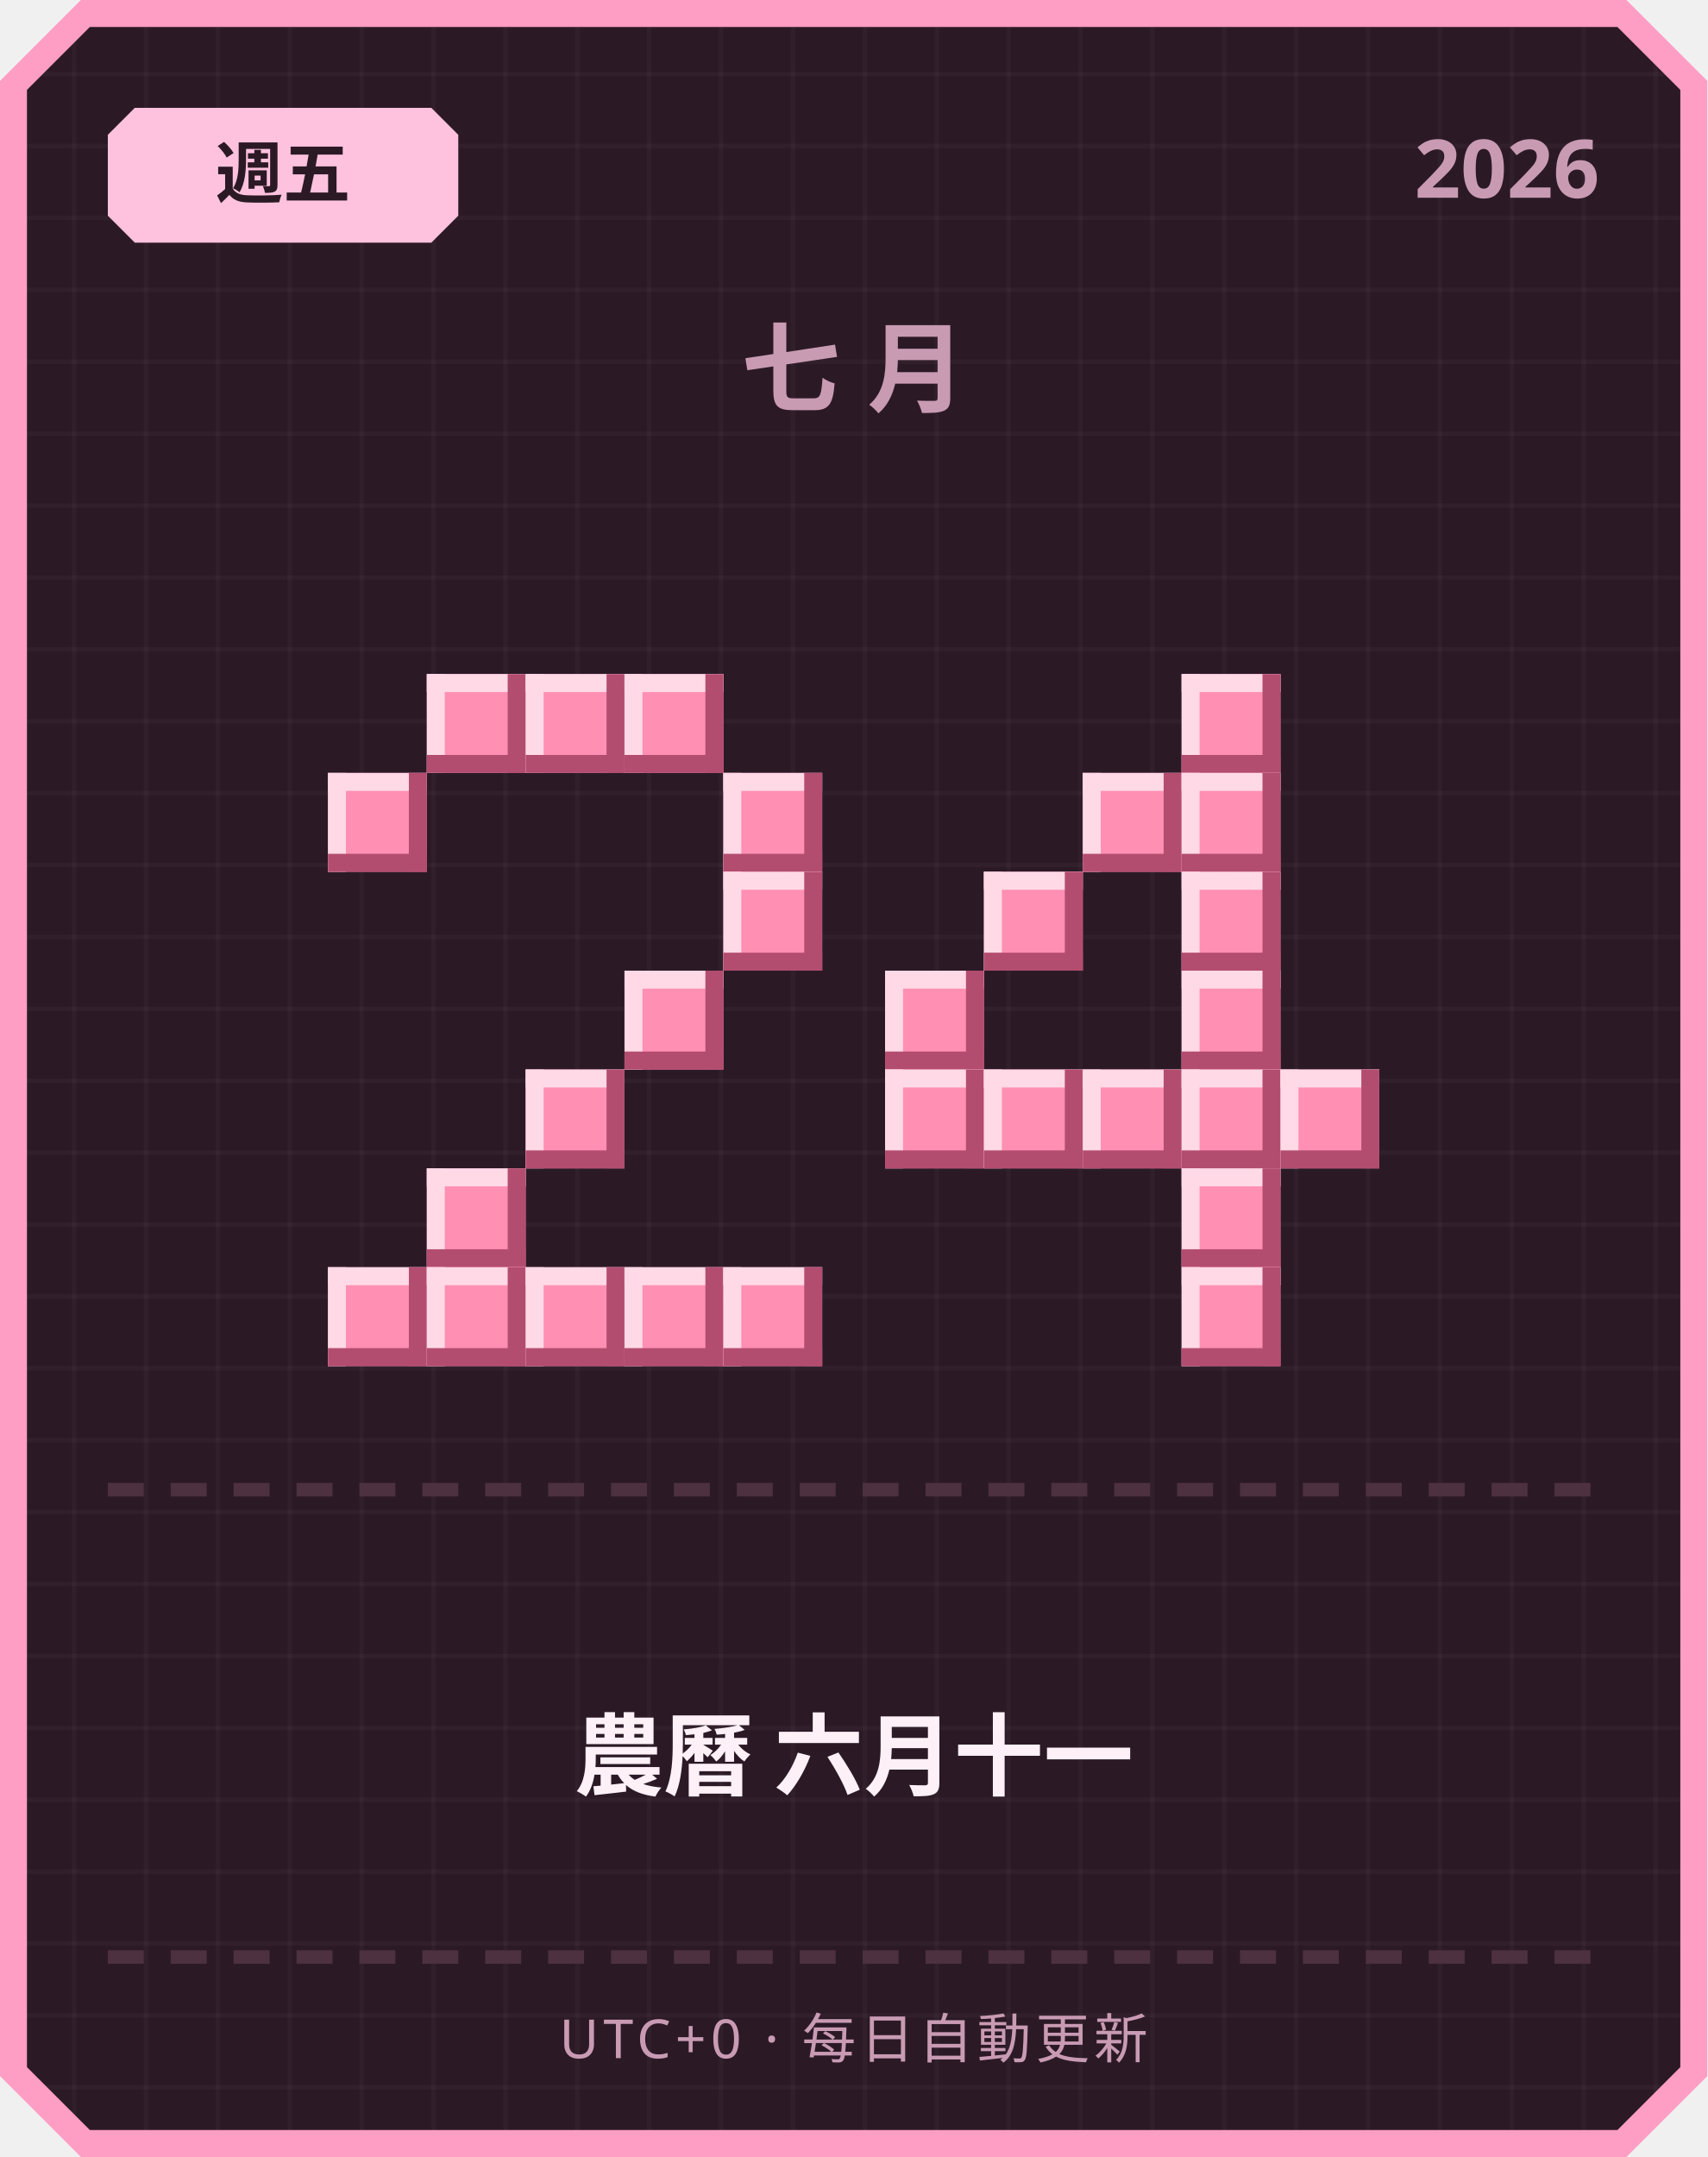
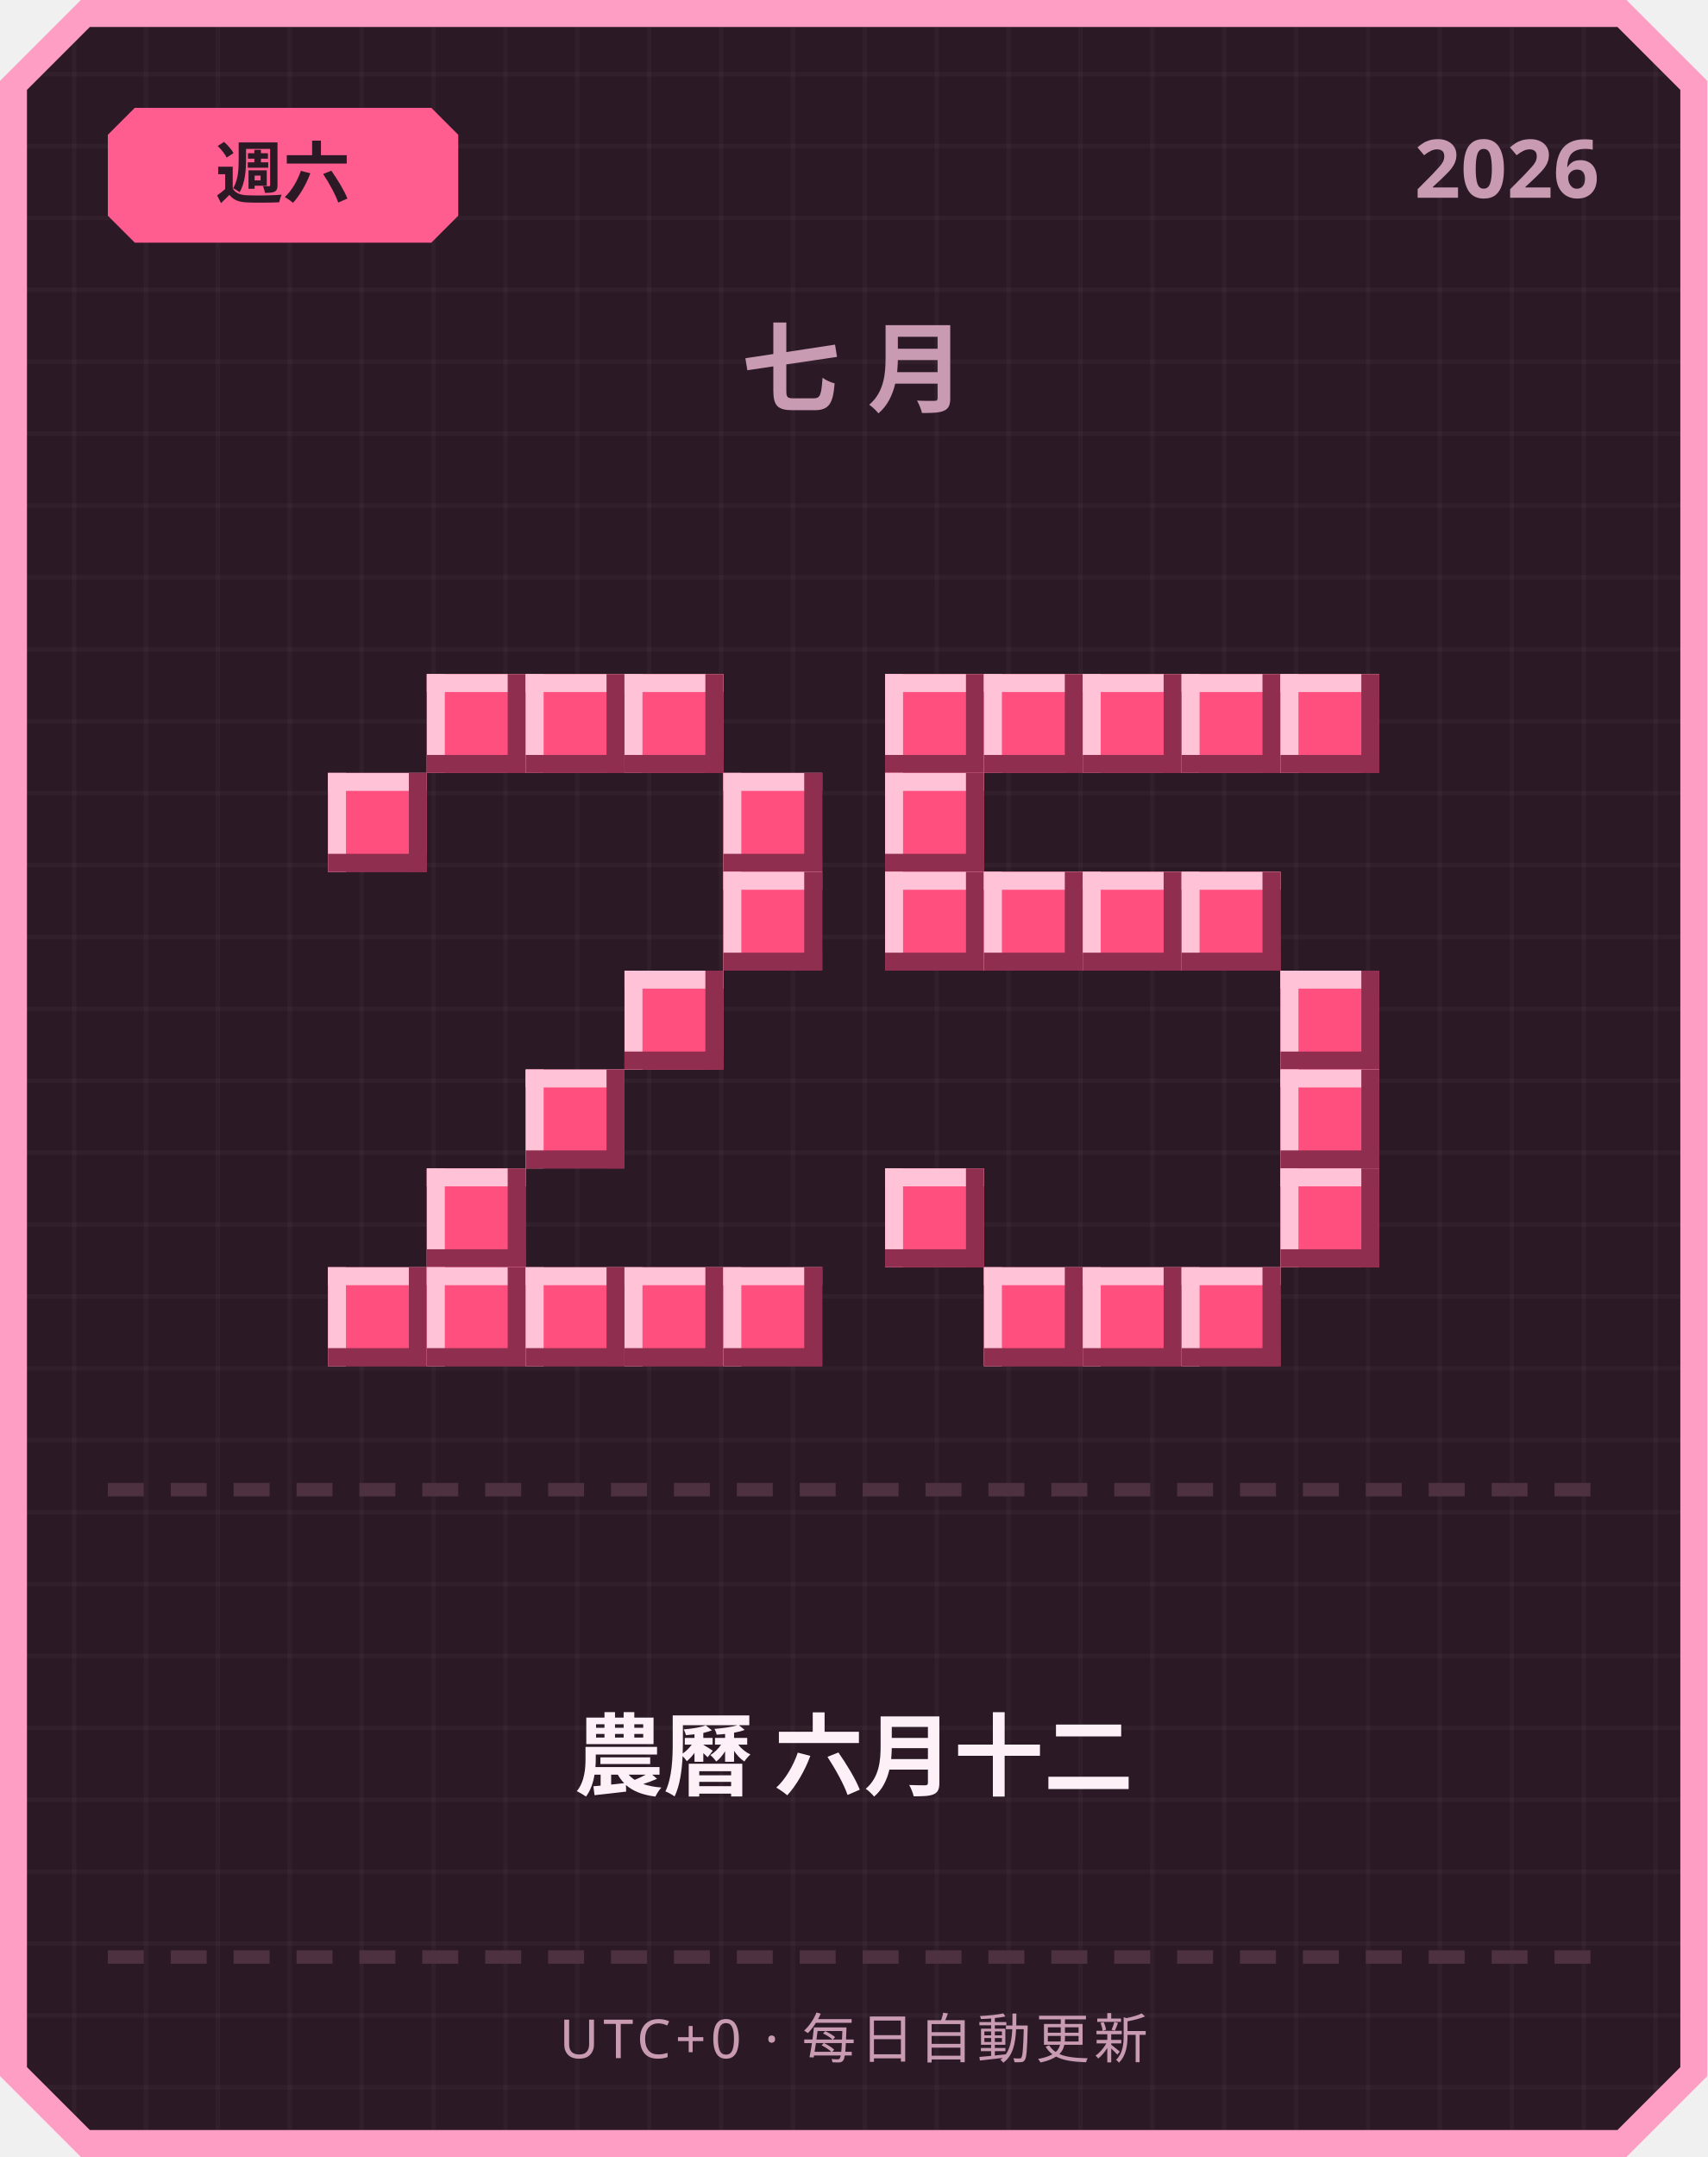
<svg xmlns="http://www.w3.org/2000/svg" width="380" height="480" viewBox="0 0 380 480">
  <defs>
    <pattern id="grid" width="16" height="16" patternUnits="userSpaceOnUse">
      <rect width="16" height="16" fill="#2b1a26" />
      <rect width="1" height="16" fill="#ffffff" opacity="0.03" />
      <rect width="16" height="1" fill="#ffffff" opacity="0.03" />
    </pattern>
  </defs>
  <path d="M 18,0 L 362,0 L 380,18 L 380,462 L 362,480 L 18,480 L 0,462 L 0,18 Z" fill="#ff9ec4" />
  <path d="M 20,6 L 360,6 L 374,20 L 374,460 L 360,474 L 20,474 L 6,460 L 6,20 Z" fill="url(#grid)" />
-   <path d="M 30,24 L 96,24 L 102,30 L 102,48 L 96,54 L 30,54 L 24,48 L 24,30 Z" fill="#ffc2de" />
-   <text x="63" y="44" text-anchor="middle" font-family="'Segoe UI', sans-serif" font-size="15" font-weight="700" fill="#2b1a26">週五</text>
+   <path d="M 30,24 L 96,24 L 102,30 L 102,48 L 96,54 L 30,54 L 24,48 L 24,30 Z" fill="#ff5d8f" />
+   <text x="63" y="44" text-anchor="middle" font-family="'Segoe UI', sans-serif" font-size="15" font-weight="700" fill="#2b1a26">週六</text>
  <text x="356" y="44" text-anchor="end" font-family="'Segoe UI', sans-serif" font-size="18" font-weight="700" fill="#c99bb3">2026</text>
  <text x="190" y="90" text-anchor="middle" font-family="'Segoe UI', sans-serif" font-size="22" font-weight="700" letter-spacing="6" fill="#c99bb3">七月</text>
-   <rect x="95" y="150" width="22" height="22" fill="#ff8fb3" />
-   <rect x="95" y="150" width="22" height="4" fill="#ffd9e6" />
-   <rect x="95" y="150" width="4" height="22" fill="#ffd9e6" />
-   <rect x="95" y="168" width="22" height="4" fill="#b34d70" />
-   <rect x="113" y="150" width="4" height="22" fill="#b34d70" />
-   <rect x="117" y="150" width="22" height="22" fill="#ff8fb3" />
-   <rect x="117" y="150" width="22" height="4" fill="#ffd9e6" />
-   <rect x="117" y="150" width="4" height="22" fill="#ffd9e6" />
-   <rect x="117" y="168" width="22" height="4" fill="#b34d70" />
-   <rect x="135" y="150" width="4" height="22" fill="#b34d70" />
-   <rect x="139" y="150" width="22" height="22" fill="#ff8fb3" />
-   <rect x="139" y="150" width="22" height="4" fill="#ffd9e6" />
-   <rect x="139" y="150" width="4" height="22" fill="#ffd9e6" />
-   <rect x="139" y="168" width="22" height="4" fill="#b34d70" />
-   <rect x="157" y="150" width="4" height="22" fill="#b34d70" />
-   <rect x="73" y="172" width="22" height="22" fill="#ff8fb3" />
-   <rect x="73" y="172" width="22" height="4" fill="#ffd9e6" />
-   <rect x="73" y="172" width="4" height="22" fill="#ffd9e6" />
-   <rect x="73" y="190" width="22" height="4" fill="#b34d70" />
-   <rect x="91" y="172" width="4" height="22" fill="#b34d70" />
-   <rect x="161" y="172" width="22" height="22" fill="#ff8fb3" />
-   <rect x="161" y="172" width="22" height="4" fill="#ffd9e6" />
-   <rect x="161" y="172" width="4" height="22" fill="#ffd9e6" />
-   <rect x="161" y="190" width="22" height="4" fill="#b34d70" />
-   <rect x="179" y="172" width="4" height="22" fill="#b34d70" />
-   <rect x="161" y="194" width="22" height="22" fill="#ff8fb3" />
-   <rect x="161" y="194" width="22" height="4" fill="#ffd9e6" />
-   <rect x="161" y="194" width="4" height="22" fill="#ffd9e6" />
-   <rect x="161" y="212" width="22" height="4" fill="#b34d70" />
-   <rect x="179" y="194" width="4" height="22" fill="#b34d70" />
-   <rect x="139" y="216" width="22" height="22" fill="#ff8fb3" />
-   <rect x="139" y="216" width="22" height="4" fill="#ffd9e6" />
-   <rect x="139" y="216" width="4" height="22" fill="#ffd9e6" />
-   <rect x="139" y="234" width="22" height="4" fill="#b34d70" />
-   <rect x="157" y="216" width="4" height="22" fill="#b34d70" />
-   <rect x="117" y="238" width="22" height="22" fill="#ff8fb3" />
-   <rect x="117" y="238" width="22" height="4" fill="#ffd9e6" />
-   <rect x="117" y="238" width="4" height="22" fill="#ffd9e6" />
-   <rect x="117" y="256" width="22" height="4" fill="#b34d70" />
-   <rect x="135" y="238" width="4" height="22" fill="#b34d70" />
-   <rect x="95" y="260" width="22" height="22" fill="#ff8fb3" />
-   <rect x="95" y="260" width="22" height="4" fill="#ffd9e6" />
-   <rect x="95" y="260" width="4" height="22" fill="#ffd9e6" />
-   <rect x="95" y="278" width="22" height="4" fill="#b34d70" />
-   <rect x="113" y="260" width="4" height="22" fill="#b34d70" />
-   <rect x="73" y="282" width="22" height="22" fill="#ff8fb3" />
-   <rect x="73" y="282" width="22" height="4" fill="#ffd9e6" />
-   <rect x="73" y="282" width="4" height="22" fill="#ffd9e6" />
-   <rect x="73" y="300" width="22" height="4" fill="#b34d70" />
-   <rect x="91" y="282" width="4" height="22" fill="#b34d70" />
-   <rect x="95" y="282" width="22" height="22" fill="#ff8fb3" />
-   <rect x="95" y="282" width="22" height="4" fill="#ffd9e6" />
-   <rect x="95" y="282" width="4" height="22" fill="#ffd9e6" />
-   <rect x="95" y="300" width="22" height="4" fill="#b34d70" />
-   <rect x="113" y="282" width="4" height="22" fill="#b34d70" />
-   <rect x="117" y="282" width="22" height="22" fill="#ff8fb3" />
-   <rect x="117" y="282" width="22" height="4" fill="#ffd9e6" />
-   <rect x="117" y="282" width="4" height="22" fill="#ffd9e6" />
-   <rect x="117" y="300" width="22" height="4" fill="#b34d70" />
-   <rect x="135" y="282" width="4" height="22" fill="#b34d70" />
-   <rect x="139" y="282" width="22" height="22" fill="#ff8fb3" />
-   <rect x="139" y="282" width="22" height="4" fill="#ffd9e6" />
-   <rect x="139" y="282" width="4" height="22" fill="#ffd9e6" />
-   <rect x="139" y="300" width="22" height="4" fill="#b34d70" />
-   <rect x="157" y="282" width="4" height="22" fill="#b34d70" />
-   <rect x="161" y="282" width="22" height="22" fill="#ff8fb3" />
-   <rect x="161" y="282" width="22" height="4" fill="#ffd9e6" />
-   <rect x="161" y="282" width="4" height="22" fill="#ffd9e6" />
-   <rect x="161" y="300" width="22" height="4" fill="#b34d70" />
-   <rect x="179" y="282" width="4" height="22" fill="#b34d70" />
-   <rect x="263" y="150" width="22" height="22" fill="#ff8fb3" />
-   <rect x="263" y="150" width="22" height="4" fill="#ffd9e6" />
-   <rect x="263" y="150" width="4" height="22" fill="#ffd9e6" />
-   <rect x="263" y="168" width="22" height="4" fill="#b34d70" />
-   <rect x="281" y="150" width="4" height="22" fill="#b34d70" />
-   <rect x="241" y="172" width="22" height="22" fill="#ff8fb3" />
-   <rect x="241" y="172" width="22" height="4" fill="#ffd9e6" />
-   <rect x="241" y="172" width="4" height="22" fill="#ffd9e6" />
-   <rect x="241" y="190" width="22" height="4" fill="#b34d70" />
-   <rect x="259" y="172" width="4" height="22" fill="#b34d70" />
-   <rect x="263" y="172" width="22" height="22" fill="#ff8fb3" />
-   <rect x="263" y="172" width="22" height="4" fill="#ffd9e6" />
-   <rect x="263" y="172" width="4" height="22" fill="#ffd9e6" />
-   <rect x="263" y="190" width="22" height="4" fill="#b34d70" />
-   <rect x="281" y="172" width="4" height="22" fill="#b34d70" />
-   <rect x="219" y="194" width="22" height="22" fill="#ff8fb3" />
-   <rect x="219" y="194" width="22" height="4" fill="#ffd9e6" />
-   <rect x="219" y="194" width="4" height="22" fill="#ffd9e6" />
-   <rect x="219" y="212" width="22" height="4" fill="#b34d70" />
-   <rect x="237" y="194" width="4" height="22" fill="#b34d70" />
-   <rect x="263" y="194" width="22" height="22" fill="#ff8fb3" />
-   <rect x="263" y="194" width="22" height="4" fill="#ffd9e6" />
-   <rect x="263" y="194" width="4" height="22" fill="#ffd9e6" />
-   <rect x="263" y="212" width="22" height="4" fill="#b34d70" />
-   <rect x="281" y="194" width="4" height="22" fill="#b34d70" />
-   <rect x="197" y="216" width="22" height="22" fill="#ff8fb3" />
-   <rect x="197" y="216" width="22" height="4" fill="#ffd9e6" />
-   <rect x="197" y="216" width="4" height="22" fill="#ffd9e6" />
-   <rect x="197" y="234" width="22" height="4" fill="#b34d70" />
-   <rect x="215" y="216" width="4" height="22" fill="#b34d70" />
-   <rect x="263" y="216" width="22" height="22" fill="#ff8fb3" />
-   <rect x="263" y="216" width="22" height="4" fill="#ffd9e6" />
-   <rect x="263" y="216" width="4" height="22" fill="#ffd9e6" />
-   <rect x="263" y="234" width="22" height="4" fill="#b34d70" />
-   <rect x="281" y="216" width="4" height="22" fill="#b34d70" />
-   <rect x="197" y="238" width="22" height="22" fill="#ff8fb3" />
-   <rect x="197" y="238" width="22" height="4" fill="#ffd9e6" />
-   <rect x="197" y="238" width="4" height="22" fill="#ffd9e6" />
-   <rect x="197" y="256" width="22" height="4" fill="#b34d70" />
-   <rect x="215" y="238" width="4" height="22" fill="#b34d70" />
-   <rect x="219" y="238" width="22" height="22" fill="#ff8fb3" />
-   <rect x="219" y="238" width="22" height="4" fill="#ffd9e6" />
-   <rect x="219" y="238" width="4" height="22" fill="#ffd9e6" />
-   <rect x="219" y="256" width="22" height="4" fill="#b34d70" />
-   <rect x="237" y="238" width="4" height="22" fill="#b34d70" />
-   <rect x="241" y="238" width="22" height="22" fill="#ff8fb3" />
-   <rect x="241" y="238" width="22" height="4" fill="#ffd9e6" />
-   <rect x="241" y="238" width="4" height="22" fill="#ffd9e6" />
-   <rect x="241" y="256" width="22" height="4" fill="#b34d70" />
-   <rect x="259" y="238" width="4" height="22" fill="#b34d70" />
-   <rect x="263" y="238" width="22" height="22" fill="#ff8fb3" />
-   <rect x="263" y="238" width="22" height="4" fill="#ffd9e6" />
-   <rect x="263" y="238" width="4" height="22" fill="#ffd9e6" />
-   <rect x="263" y="256" width="22" height="4" fill="#b34d70" />
-   <rect x="281" y="238" width="4" height="22" fill="#b34d70" />
-   <rect x="285" y="238" width="22" height="22" fill="#ff8fb3" />
-   <rect x="285" y="238" width="22" height="4" fill="#ffd9e6" />
-   <rect x="285" y="238" width="4" height="22" fill="#ffd9e6" />
-   <rect x="285" y="256" width="22" height="4" fill="#b34d70" />
-   <rect x="303" y="238" width="4" height="22" fill="#b34d70" />
-   <rect x="263" y="260" width="22" height="22" fill="#ff8fb3" />
-   <rect x="263" y="260" width="22" height="4" fill="#ffd9e6" />
-   <rect x="263" y="260" width="4" height="22" fill="#ffd9e6" />
-   <rect x="263" y="278" width="22" height="4" fill="#b34d70" />
-   <rect x="281" y="260" width="4" height="22" fill="#b34d70" />
-   <rect x="263" y="282" width="22" height="22" fill="#ff8fb3" />
-   <rect x="263" y="282" width="22" height="4" fill="#ffd9e6" />
-   <rect x="263" y="282" width="4" height="22" fill="#ffd9e6" />
-   <rect x="263" y="300" width="22" height="4" fill="#b34d70" />
-   <rect x="281" y="282" width="4" height="22" fill="#b34d70" />
+   <rect x="95" y="150" width="22" height="22" fill="#ff4f7e" />
+   <rect x="95" y="150" width="22" height="4" fill="#ffc2d6" />
+   <rect x="95" y="150" width="4" height="22" fill="#ffc2d6" />
+   <rect x="95" y="168" width="22" height="4" fill="#8f2e4e" />
+   <rect x="113" y="150" width="4" height="22" fill="#8f2e4e" />
+   <rect x="117" y="150" width="22" height="22" fill="#ff4f7e" />
+   <rect x="117" y="150" width="22" height="4" fill="#ffc2d6" />
+   <rect x="117" y="150" width="4" height="22" fill="#ffc2d6" />
+   <rect x="117" y="168" width="22" height="4" fill="#8f2e4e" />
+   <rect x="135" y="150" width="4" height="22" fill="#8f2e4e" />
+   <rect x="139" y="150" width="22" height="22" fill="#ff4f7e" />
+   <rect x="139" y="150" width="22" height="4" fill="#ffc2d6" />
+   <rect x="139" y="150" width="4" height="22" fill="#ffc2d6" />
+   <rect x="139" y="168" width="22" height="4" fill="#8f2e4e" />
+   <rect x="157" y="150" width="4" height="22" fill="#8f2e4e" />
+   <rect x="73" y="172" width="22" height="22" fill="#ff4f7e" />
+   <rect x="73" y="172" width="22" height="4" fill="#ffc2d6" />
+   <rect x="73" y="172" width="4" height="22" fill="#ffc2d6" />
+   <rect x="73" y="190" width="22" height="4" fill="#8f2e4e" />
+   <rect x="91" y="172" width="4" height="22" fill="#8f2e4e" />
+   <rect x="161" y="172" width="22" height="22" fill="#ff4f7e" />
+   <rect x="161" y="172" width="22" height="4" fill="#ffc2d6" />
+   <rect x="161" y="172" width="4" height="22" fill="#ffc2d6" />
+   <rect x="161" y="190" width="22" height="4" fill="#8f2e4e" />
+   <rect x="179" y="172" width="4" height="22" fill="#8f2e4e" />
+   <rect x="161" y="194" width="22" height="22" fill="#ff4f7e" />
+   <rect x="161" y="194" width="22" height="4" fill="#ffc2d6" />
+   <rect x="161" y="194" width="4" height="22" fill="#ffc2d6" />
+   <rect x="161" y="212" width="22" height="4" fill="#8f2e4e" />
+   <rect x="179" y="194" width="4" height="22" fill="#8f2e4e" />
+   <rect x="139" y="216" width="22" height="22" fill="#ff4f7e" />
+   <rect x="139" y="216" width="22" height="4" fill="#ffc2d6" />
+   <rect x="139" y="216" width="4" height="22" fill="#ffc2d6" />
+   <rect x="139" y="234" width="22" height="4" fill="#8f2e4e" />
+   <rect x="157" y="216" width="4" height="22" fill="#8f2e4e" />
+   <rect x="117" y="238" width="22" height="22" fill="#ff4f7e" />
+   <rect x="117" y="238" width="22" height="4" fill="#ffc2d6" />
+   <rect x="117" y="238" width="4" height="22" fill="#ffc2d6" />
+   <rect x="117" y="256" width="22" height="4" fill="#8f2e4e" />
+   <rect x="135" y="238" width="4" height="22" fill="#8f2e4e" />
+   <rect x="95" y="260" width="22" height="22" fill="#ff4f7e" />
+   <rect x="95" y="260" width="22" height="4" fill="#ffc2d6" />
+   <rect x="95" y="260" width="4" height="22" fill="#ffc2d6" />
+   <rect x="95" y="278" width="22" height="4" fill="#8f2e4e" />
+   <rect x="113" y="260" width="4" height="22" fill="#8f2e4e" />
+   <rect x="73" y="282" width="22" height="22" fill="#ff4f7e" />
+   <rect x="73" y="282" width="22" height="4" fill="#ffc2d6" />
+   <rect x="73" y="282" width="4" height="22" fill="#ffc2d6" />
+   <rect x="73" y="300" width="22" height="4" fill="#8f2e4e" />
+   <rect x="91" y="282" width="4" height="22" fill="#8f2e4e" />
+   <rect x="95" y="282" width="22" height="22" fill="#ff4f7e" />
+   <rect x="95" y="282" width="22" height="4" fill="#ffc2d6" />
+   <rect x="95" y="282" width="4" height="22" fill="#ffc2d6" />
+   <rect x="95" y="300" width="22" height="4" fill="#8f2e4e" />
+   <rect x="113" y="282" width="4" height="22" fill="#8f2e4e" />
+   <rect x="117" y="282" width="22" height="22" fill="#ff4f7e" />
+   <rect x="117" y="282" width="22" height="4" fill="#ffc2d6" />
+   <rect x="117" y="282" width="4" height="22" fill="#ffc2d6" />
+   <rect x="117" y="300" width="22" height="4" fill="#8f2e4e" />
+   <rect x="135" y="282" width="4" height="22" fill="#8f2e4e" />
+   <rect x="139" y="282" width="22" height="22" fill="#ff4f7e" />
+   <rect x="139" y="282" width="22" height="4" fill="#ffc2d6" />
+   <rect x="139" y="282" width="4" height="22" fill="#ffc2d6" />
+   <rect x="139" y="300" width="22" height="4" fill="#8f2e4e" />
+   <rect x="157" y="282" width="4" height="22" fill="#8f2e4e" />
+   <rect x="161" y="282" width="22" height="22" fill="#ff4f7e" />
+   <rect x="161" y="282" width="22" height="4" fill="#ffc2d6" />
+   <rect x="161" y="282" width="4" height="22" fill="#ffc2d6" />
+   <rect x="161" y="300" width="22" height="4" fill="#8f2e4e" />
+   <rect x="179" y="282" width="4" height="22" fill="#8f2e4e" />
+   <rect x="197" y="150" width="22" height="22" fill="#ff4f7e" />
+   <rect x="197" y="150" width="22" height="4" fill="#ffc2d6" />
+   <rect x="197" y="150" width="4" height="22" fill="#ffc2d6" />
+   <rect x="197" y="168" width="22" height="4" fill="#8f2e4e" />
+   <rect x="215" y="150" width="4" height="22" fill="#8f2e4e" />
+   <rect x="219" y="150" width="22" height="22" fill="#ff4f7e" />
+   <rect x="219" y="150" width="22" height="4" fill="#ffc2d6" />
+   <rect x="219" y="150" width="4" height="22" fill="#ffc2d6" />
+   <rect x="219" y="168" width="22" height="4" fill="#8f2e4e" />
+   <rect x="237" y="150" width="4" height="22" fill="#8f2e4e" />
+   <rect x="241" y="150" width="22" height="22" fill="#ff4f7e" />
+   <rect x="241" y="150" width="22" height="4" fill="#ffc2d6" />
+   <rect x="241" y="150" width="4" height="22" fill="#ffc2d6" />
+   <rect x="241" y="168" width="22" height="4" fill="#8f2e4e" />
+   <rect x="259" y="150" width="4" height="22" fill="#8f2e4e" />
+   <rect x="263" y="150" width="22" height="22" fill="#ff4f7e" />
+   <rect x="263" y="150" width="22" height="4" fill="#ffc2d6" />
+   <rect x="263" y="150" width="4" height="22" fill="#ffc2d6" />
+   <rect x="263" y="168" width="22" height="4" fill="#8f2e4e" />
+   <rect x="281" y="150" width="4" height="22" fill="#8f2e4e" />
+   <rect x="285" y="150" width="22" height="22" fill="#ff4f7e" />
+   <rect x="285" y="150" width="22" height="4" fill="#ffc2d6" />
+   <rect x="285" y="150" width="4" height="22" fill="#ffc2d6" />
+   <rect x="285" y="168" width="22" height="4" fill="#8f2e4e" />
+   <rect x="303" y="150" width="4" height="22" fill="#8f2e4e" />
+   <rect x="197" y="172" width="22" height="22" fill="#ff4f7e" />
+   <rect x="197" y="172" width="22" height="4" fill="#ffc2d6" />
+   <rect x="197" y="172" width="4" height="22" fill="#ffc2d6" />
+   <rect x="197" y="190" width="22" height="4" fill="#8f2e4e" />
+   <rect x="215" y="172" width="4" height="22" fill="#8f2e4e" />
+   <rect x="197" y="194" width="22" height="22" fill="#ff4f7e" />
+   <rect x="197" y="194" width="22" height="4" fill="#ffc2d6" />
+   <rect x="197" y="194" width="4" height="22" fill="#ffc2d6" />
+   <rect x="197" y="212" width="22" height="4" fill="#8f2e4e" />
+   <rect x="215" y="194" width="4" height="22" fill="#8f2e4e" />
+   <rect x="219" y="194" width="22" height="22" fill="#ff4f7e" />
+   <rect x="219" y="194" width="22" height="4" fill="#ffc2d6" />
+   <rect x="219" y="194" width="4" height="22" fill="#ffc2d6" />
+   <rect x="219" y="212" width="22" height="4" fill="#8f2e4e" />
+   <rect x="237" y="194" width="4" height="22" fill="#8f2e4e" />
+   <rect x="241" y="194" width="22" height="22" fill="#ff4f7e" />
+   <rect x="241" y="194" width="22" height="4" fill="#ffc2d6" />
+   <rect x="241" y="194" width="4" height="22" fill="#ffc2d6" />
+   <rect x="241" y="212" width="22" height="4" fill="#8f2e4e" />
+   <rect x="259" y="194" width="4" height="22" fill="#8f2e4e" />
+   <rect x="263" y="194" width="22" height="22" fill="#ff4f7e" />
+   <rect x="263" y="194" width="22" height="4" fill="#ffc2d6" />
+   <rect x="263" y="194" width="4" height="22" fill="#ffc2d6" />
+   <rect x="263" y="212" width="22" height="4" fill="#8f2e4e" />
+   <rect x="281" y="194" width="4" height="22" fill="#8f2e4e" />
+   <rect x="285" y="216" width="22" height="22" fill="#ff4f7e" />
+   <rect x="285" y="216" width="22" height="4" fill="#ffc2d6" />
+   <rect x="285" y="216" width="4" height="22" fill="#ffc2d6" />
+   <rect x="285" y="234" width="22" height="4" fill="#8f2e4e" />
+   <rect x="303" y="216" width="4" height="22" fill="#8f2e4e" />
+   <rect x="285" y="238" width="22" height="22" fill="#ff4f7e" />
+   <rect x="285" y="238" width="22" height="4" fill="#ffc2d6" />
+   <rect x="285" y="238" width="4" height="22" fill="#ffc2d6" />
+   <rect x="285" y="256" width="22" height="4" fill="#8f2e4e" />
+   <rect x="303" y="238" width="4" height="22" fill="#8f2e4e" />
+   <rect x="197" y="260" width="22" height="22" fill="#ff4f7e" />
+   <rect x="197" y="260" width="22" height="4" fill="#ffc2d6" />
+   <rect x="197" y="260" width="4" height="22" fill="#ffc2d6" />
+   <rect x="197" y="278" width="22" height="4" fill="#8f2e4e" />
+   <rect x="215" y="260" width="4" height="22" fill="#8f2e4e" />
+   <rect x="285" y="260" width="22" height="22" fill="#ff4f7e" />
+   <rect x="285" y="260" width="22" height="4" fill="#ffc2d6" />
+   <rect x="285" y="260" width="4" height="22" fill="#ffc2d6" />
+   <rect x="285" y="278" width="22" height="4" fill="#8f2e4e" />
+   <rect x="303" y="260" width="4" height="22" fill="#8f2e4e" />
+   <rect x="219" y="282" width="22" height="22" fill="#ff4f7e" />
+   <rect x="219" y="282" width="22" height="4" fill="#ffc2d6" />
+   <rect x="219" y="282" width="4" height="22" fill="#ffc2d6" />
+   <rect x="219" y="300" width="22" height="4" fill="#8f2e4e" />
+   <rect x="237" y="282" width="4" height="22" fill="#8f2e4e" />
+   <rect x="241" y="282" width="22" height="22" fill="#ff4f7e" />
+   <rect x="241" y="282" width="22" height="4" fill="#ffc2d6" />
+   <rect x="241" y="282" width="4" height="22" fill="#ffc2d6" />
+   <rect x="241" y="300" width="22" height="4" fill="#8f2e4e" />
+   <rect x="259" y="282" width="4" height="22" fill="#8f2e4e" />
+   <rect x="263" y="282" width="22" height="22" fill="#ff4f7e" />
+   <rect x="263" y="282" width="22" height="4" fill="#ffc2d6" />
+   <rect x="263" y="282" width="4" height="22" fill="#ffc2d6" />
+   <rect x="263" y="300" width="22" height="4" fill="#8f2e4e" />
+   <rect x="281" y="282" width="4" height="22" fill="#8f2e4e" />
  <rect x="24" y="330" width="8" height="3" fill="#4d3140" />
  <rect x="38" y="330" width="8" height="3" fill="#4d3140" />
  <rect x="52" y="330" width="8" height="3" fill="#4d3140" />
  <rect x="66" y="330" width="8" height="3" fill="#4d3140" />
  <rect x="80" y="330" width="8" height="3" fill="#4d3140" />
  <rect x="94" y="330" width="8" height="3" fill="#4d3140" />
  <rect x="108" y="330" width="8" height="3" fill="#4d3140" />
  <rect x="122" y="330" width="8" height="3" fill="#4d3140" />
  <rect x="136" y="330" width="8" height="3" fill="#4d3140" />
  <rect x="150" y="330" width="8" height="3" fill="#4d3140" />
  <rect x="164" y="330" width="8" height="3" fill="#4d3140" />
  <rect x="178" y="330" width="8" height="3" fill="#4d3140" />
  <rect x="192" y="330" width="8" height="3" fill="#4d3140" />
  <rect x="206" y="330" width="8" height="3" fill="#4d3140" />
  <rect x="220" y="330" width="8" height="3" fill="#4d3140" />
  <rect x="234" y="330" width="8" height="3" fill="#4d3140" />
  <rect x="248" y="330" width="8" height="3" fill="#4d3140" />
  <rect x="262" y="330" width="8" height="3" fill="#4d3140" />
  <rect x="276" y="330" width="8" height="3" fill="#4d3140" />
  <rect x="290" y="330" width="8" height="3" fill="#4d3140" />
  <rect x="304" y="330" width="8" height="3" fill="#4d3140" />
  <rect x="318" y="330" width="8" height="3" fill="#4d3140" />
  <rect x="332" y="330" width="8" height="3" fill="#4d3140" />
  <rect x="346" y="330" width="8" height="3" fill="#4d3140" />
-   <text x="190" y="398" text-anchor="middle" font-family="'Segoe UI', 'Microsoft JhengHei', sans-serif" font-size="20" font-weight="700" fill="#fdf0f6">農曆 六月十一</text>
+   <text x="190" y="398" text-anchor="middle" font-family="'Segoe UI', 'Microsoft JhengHei', sans-serif" font-size="20" font-weight="700" fill="#fdf0f6">農曆 六月十二</text>
  <rect x="24" y="434" width="8" height="3" fill="#4d3140" />
  <rect x="38" y="434" width="8" height="3" fill="#4d3140" />
  <rect x="52" y="434" width="8" height="3" fill="#4d3140" />
  <rect x="66" y="434" width="8" height="3" fill="#4d3140" />
  <rect x="80" y="434" width="8" height="3" fill="#4d3140" />
  <rect x="94" y="434" width="8" height="3" fill="#4d3140" />
  <rect x="108" y="434" width="8" height="3" fill="#4d3140" />
  <rect x="122" y="434" width="8" height="3" fill="#4d3140" />
  <rect x="136" y="434" width="8" height="3" fill="#4d3140" />
  <rect x="150" y="434" width="8" height="3" fill="#4d3140" />
  <rect x="164" y="434" width="8" height="3" fill="#4d3140" />
  <rect x="178" y="434" width="8" height="3" fill="#4d3140" />
  <rect x="192" y="434" width="8" height="3" fill="#4d3140" />
  <rect x="206" y="434" width="8" height="3" fill="#4d3140" />
  <rect x="220" y="434" width="8" height="3" fill="#4d3140" />
  <rect x="234" y="434" width="8" height="3" fill="#4d3140" />
  <rect x="248" y="434" width="8" height="3" fill="#4d3140" />
  <rect x="262" y="434" width="8" height="3" fill="#4d3140" />
  <rect x="276" y="434" width="8" height="3" fill="#4d3140" />
  <rect x="290" y="434" width="8" height="3" fill="#4d3140" />
  <rect x="304" y="434" width="8" height="3" fill="#4d3140" />
  <rect x="318" y="434" width="8" height="3" fill="#4d3140" />
  <rect x="332" y="434" width="8" height="3" fill="#4d3140" />
  <rect x="346" y="434" width="8" height="3" fill="#4d3140" />
  <text x="190" y="458" text-anchor="middle" font-family="'Segoe UI', sans-serif" font-size="12" letter-spacing="1" fill="#c99bb3">UTC+0 · 每日自動更新</text>
</svg>
